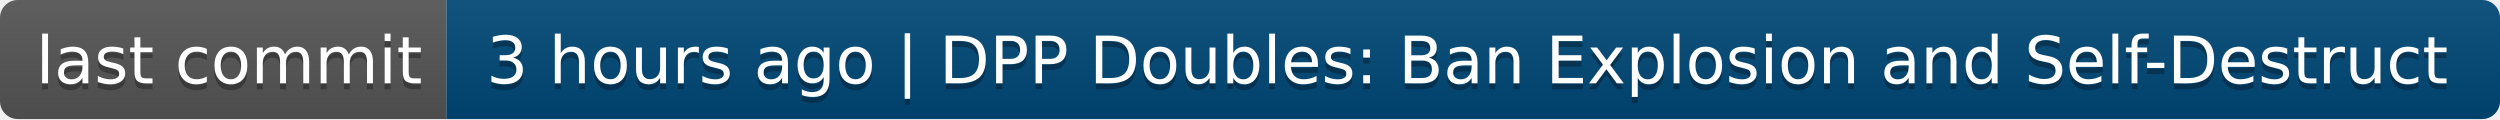
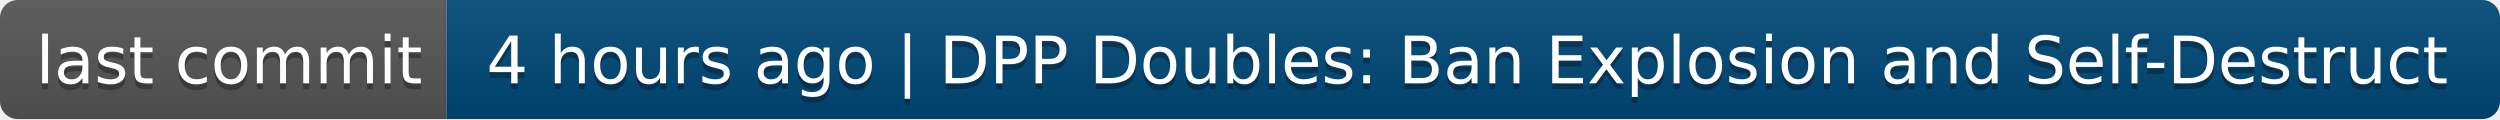
- <svg xmlns="http://www.w3.org/2000/svg" width="420" height="20" role="img" aria-label="last commit: 3 hours ago | DPP Doubles: Ban Explosion and Self-Destruct">
+ <svg xmlns="http://www.w3.org/2000/svg" width="420" height="20" role="img" aria-label="last commit: 4 hours ago | DPP Doubles: Ban Explosion and Self-Destruct">
  <linearGradient id="s" x2="0" y2="100%">
    <stop offset="0" stop-color="#bbb" stop-opacity=".1" />
    <stop offset="1" stop-opacity=".1" />
  </linearGradient>
  <clipPath id="r">
    <rect width="420" height="20" rx="3" fill="#fff" />
  </clipPath>
  <g clip-path="url(#r)">
    <rect width="75" height="20" fill="#555" />
    <rect x="75" width="345" height="20" fill="#004878" />
    <rect width="420" height="20" fill="url(#s)" />
  </g>
  <g fill="#fff" text-anchor="middle" font-family="Verdana,Geneva,DejaVu Sans,sans-serif" text-rendering="geometricPrecision" font-size="110">
    <text aria-hidden="true" x="385" y="150" fill="#010101" fill-opacity=".3" transform="scale(.1)" textLength="650">last commit</text>
    <text x="385" y="140" transform="scale(.1)" fill="#fff" textLength="650">last commit</text>
-     <text aria-hidden="true" x="2465" y="150" fill="#010101" fill-opacity=".3" transform="scale(.1)" textLength="3350">3 hours ago | DPP Doubles: Ban Explosion and Self-Destruct</text>
-     <text x="2465" y="140" transform="scale(.1)" fill="#fff" textLength="3350">3 hours ago | DPP Doubles: Ban Explosion and Self-Destruct</text>
+     <text aria-hidden="true" x="2465" y="150" fill="#010101" fill-opacity=".3" transform="scale(.1)" textLength="3350">4 hours ago | DPP Doubles: Ban Explosion and Self-Destruct</text>
+     <text x="2465" y="140" transform="scale(.1)" fill="#fff" textLength="3350">4 hours ago | DPP Doubles: Ban Explosion and Self-Destruct</text>
  </g>
</svg>
